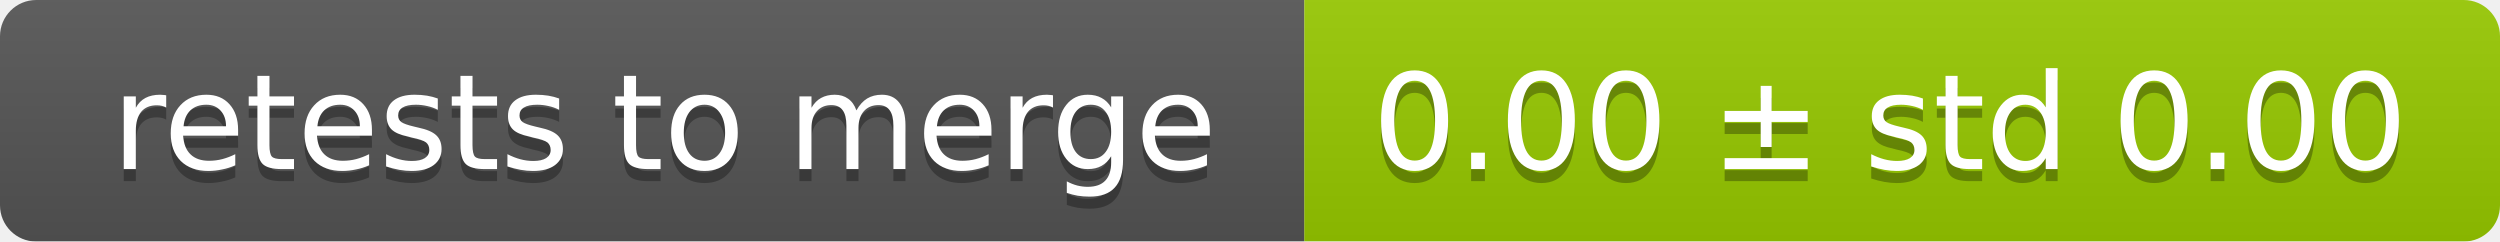
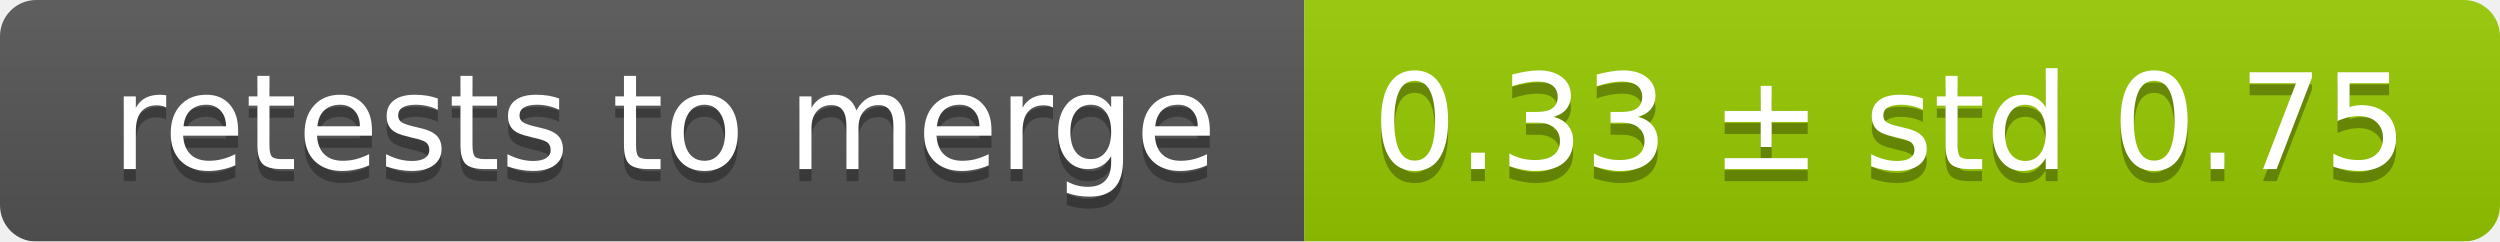
<svg xmlns="http://www.w3.org/2000/svg" width="207" height="20">
  <linearGradient id="smooth" x2="0" y2="100%">
    <stop offset="0" stop-color="#bbb" stop-opacity=".1" />
    <stop offset="1" stop-opacity=".1" />
  </linearGradient>
  <mask id="round">
    <rect width="207" height="20" rx="3" fill="#fff" />
  </mask>
  <g mask="url(#round)">
    <rect width="108" height="20" fill="#555" />
    <rect x="108" width="99" height="20" fill="#97ca00" />
    <rect width="207" height="20" fill="url(#smooth)" />
  </g>
  <g fill="#fff" text-anchor="middle" font-family="DejaVu Sans,Verdana,Geneva,sans-serif" font-size="11">
    <text x="55" y="15" fill="#010101" fill-opacity=".3">retests to merge</text>
    <text x="55" y="14">retests to merge</text>
-     <text x="156.5" y="15" fill="#010101" fill-opacity=".3">0.00 ± std 0.00</text>
-     <text x="156.5" y="14">0.00 ± std 0.00</text>
+     <text x="156.5" y="15" fill="#010101" fill-opacity=".3">0.33 ± std 0.75</text>
+     <text x="156.5" y="14">0.33 ± std 0.75</text>
  </g>
</svg>
